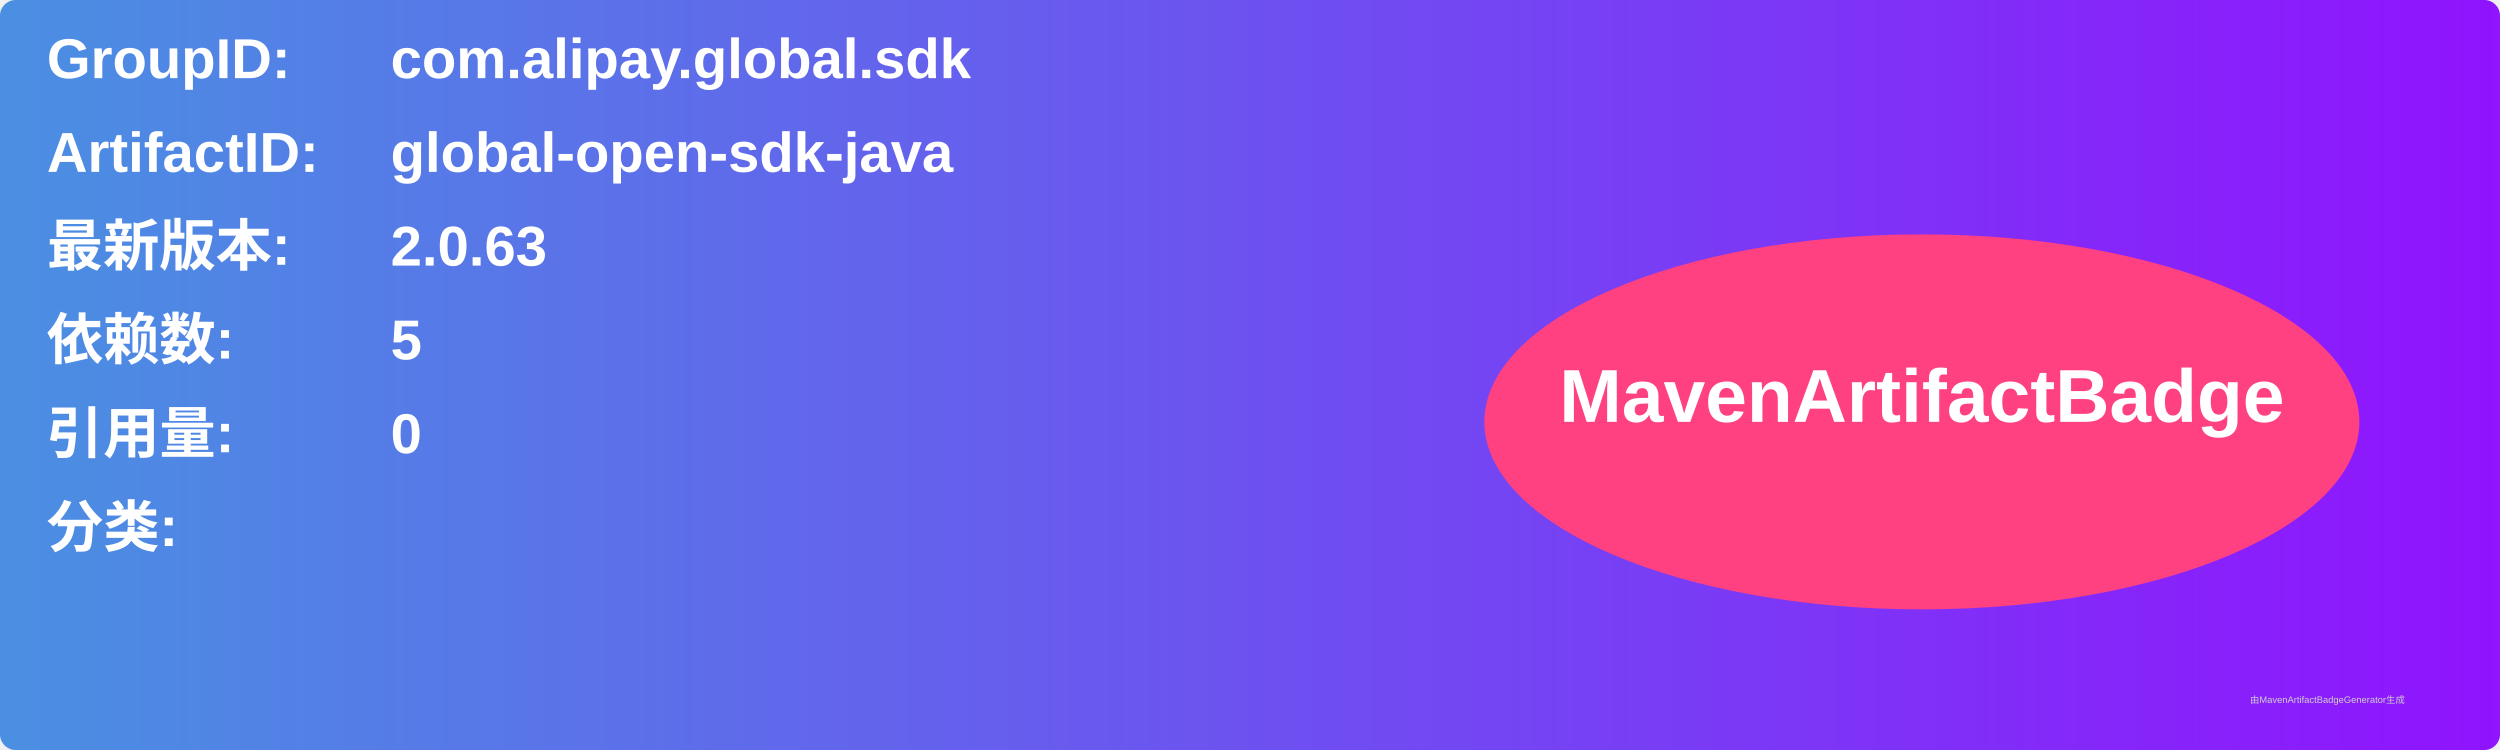
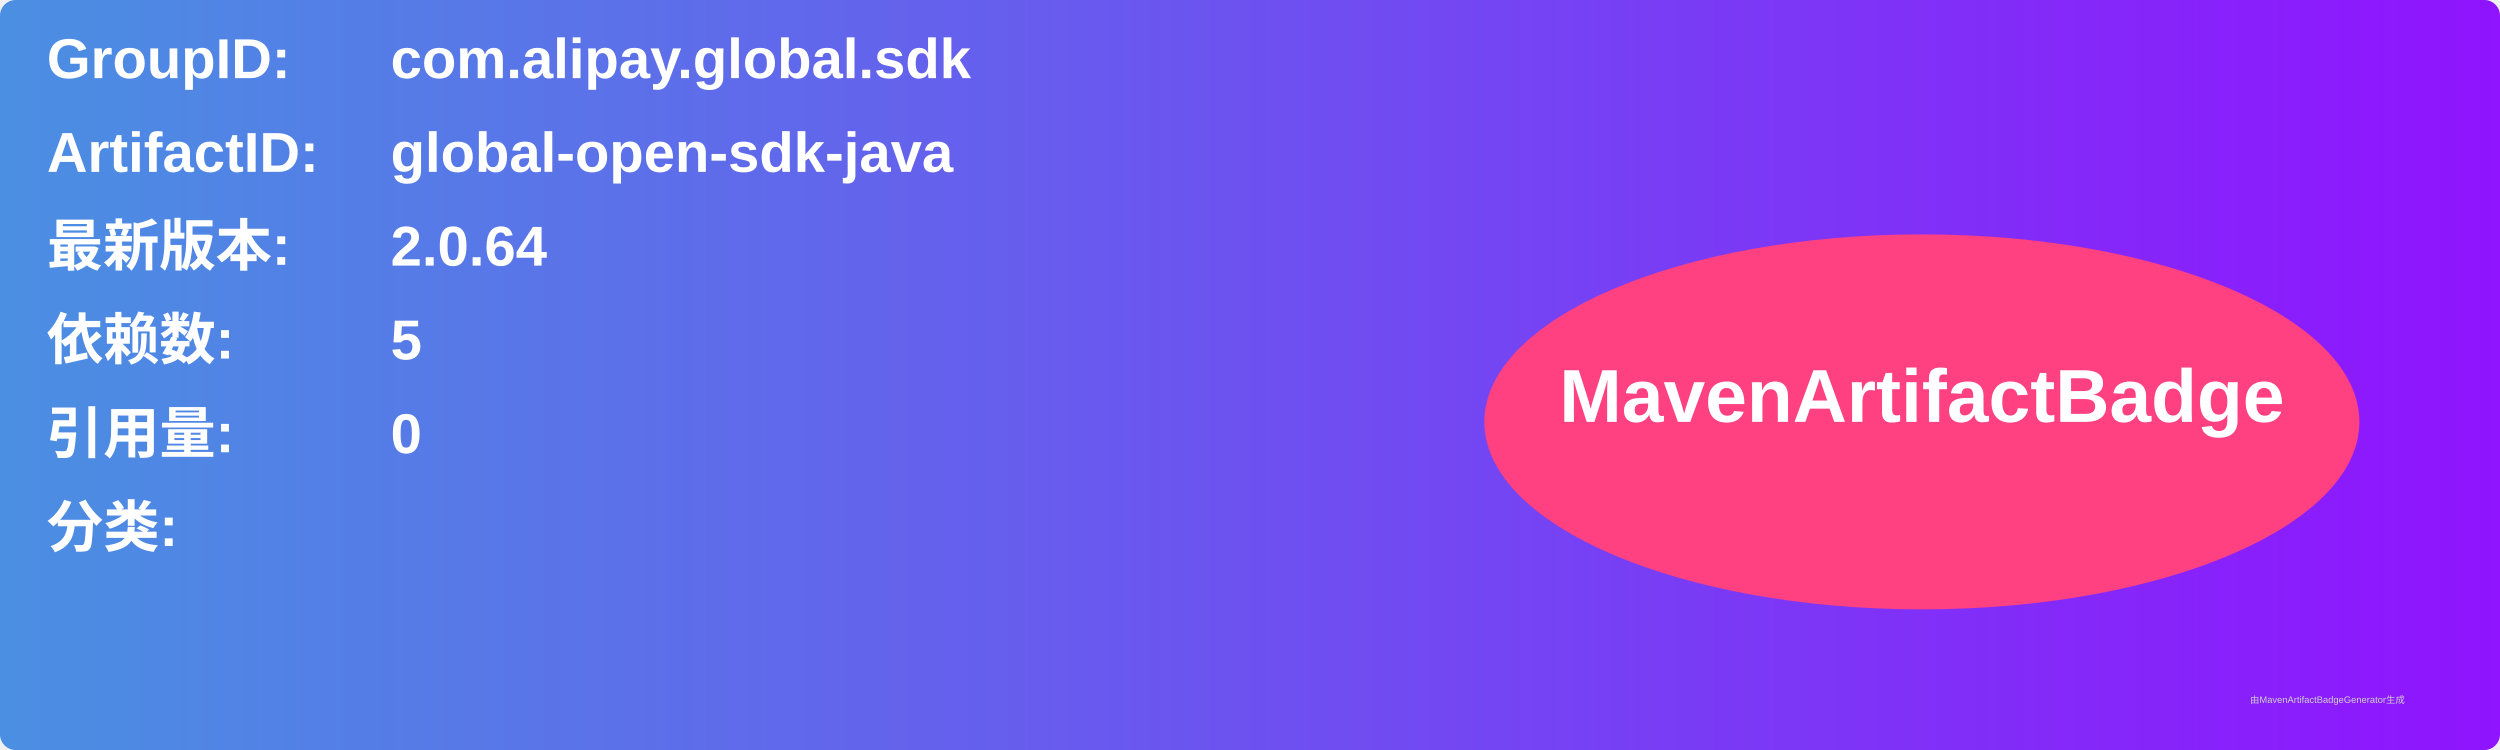
<svg xmlns="http://www.w3.org/2000/svg" width="800" height="240" viewBox="0 0 800 240">
  <linearGradient id="grad" x1="0%" y1="0%" x2="100%" y2="0%">
    <stop offset="0%" stop-color="#4a90e2" />
    <stop offset="100%" stop-color="#9013fe" />
  </linearGradient>
  <rect width="100%" height="100%" rx="5" ry="5" fill="url(#grad)" />
  <g transform="translate(15, 15)">
    <text x="0" y="10" font-family="Arial" font-size="18" fill="white" font-weight="bold" width="260">GroupID:</text>
    <text x="110" y="10" font-family="Arial" font-size="18" fill="white" font-weight="bold" width="460">com.alipay.global.sdk</text>
    <text x="0" y="40" font-family="Arial" font-size="18" fill="white" font-weight="bold" width="260">ArtifactID:</text>
    <text x="110" y="40" font-family="Arial" font-size="18" fill="white" font-weight="bold" width="460">global-open-sdk-java</text>
    <text x="0" y="70" font-family="Arial" font-size="18" fill="white" font-weight="bold">最新版本:</text>
    <text x="110" y="70" font-family="Arial" font-size="18" fill="white" font-weight="bold">
-       <tspan font-weight="bold">2.0.63</tspan>
+       <tspan font-weight="bold">2.0.64</tspan>
    </text>
    <text x="0" y="100" font-family="Arial" font-size="18" fill="white" font-weight="bold">依赖数: </text>
    <text x="110" y="100" font-family="Arial" font-size="18" fill="white">
      <tspan font-weight="bold">5</tspan>
    </text>
    <text x="0" y="130" font-family="Arial" font-size="18" fill="white" font-weight="bold">引用量: </text>
    <text x="110" y="130" font-family="Arial" font-size="18" fill="white">
      <tspan font-weight="bold">0</tspan>
    </text>
    <text x="0" y="160" font-family="Arial" font-size="18" fill="white" font-weight="bold">分类:</text>
    <text x="10" y="190" font-family="Arial" font-size="10" fill="white">
      <tspan font-weight="bold" />
    </text>
    <ellipse cx="600" cy="120" rx="140" ry="60" fill="#ff4081" />
    <text x="600" y="120" text-anchor="middle" font-family="Arial" font-size="24" fill="white" font-weight="bold">MavenArtifactBadge</text>
  </g>
  <text x="720" y="225" font-family="Arial" font-size="3" fill="#d0d0d0">由MavenArtifactBadgeGenerator生成</text>
</svg>
